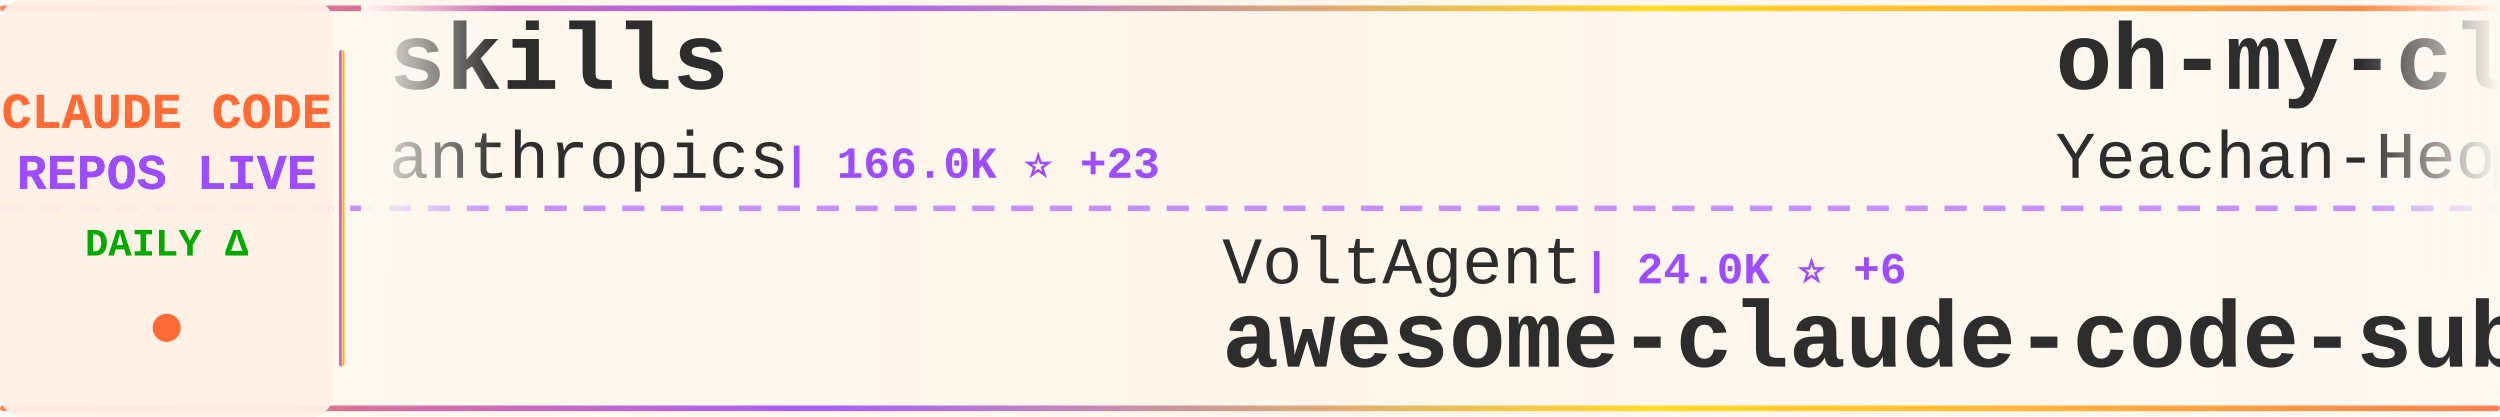
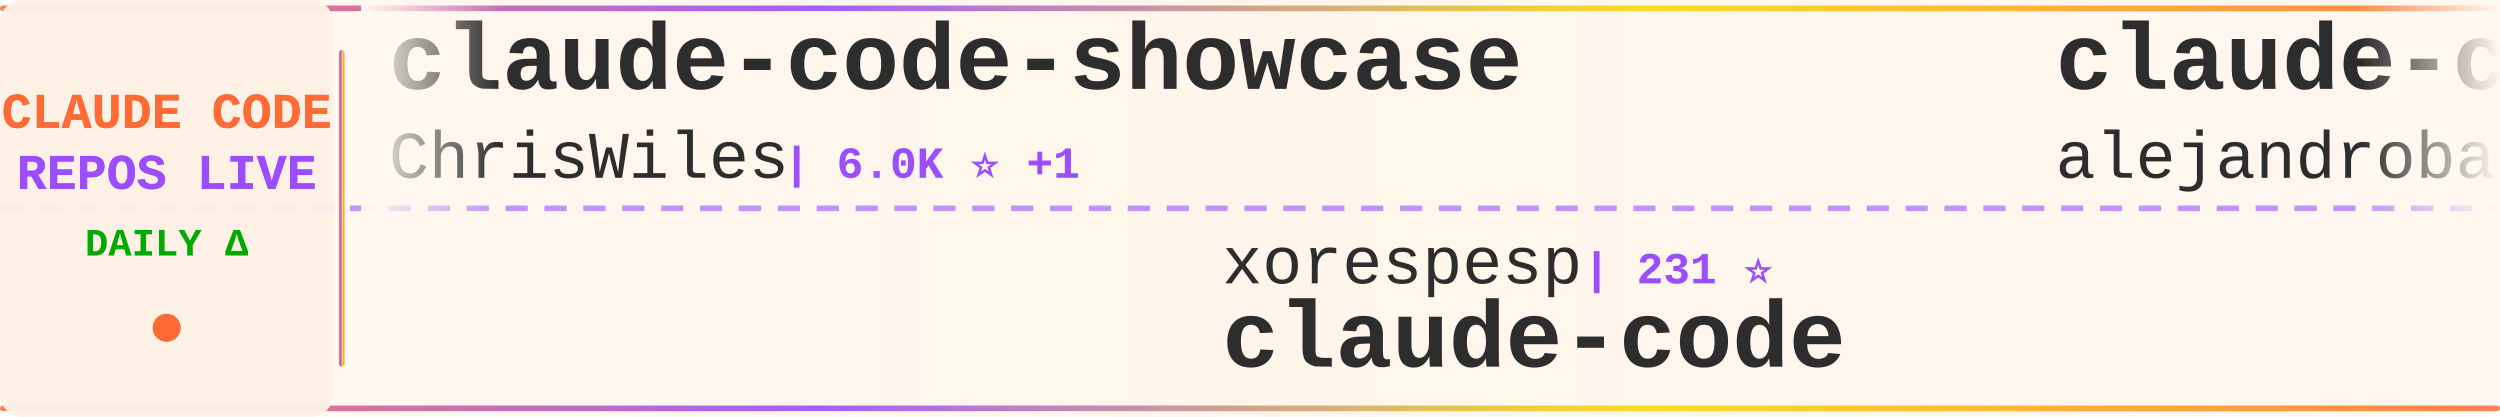
<svg xmlns="http://www.w3.org/2000/svg" width="900" height="150">
  <defs>
    <linearGradient id="tickerBg" x1="0%" y1="0%" x2="100%" y2="0%">
      <stop offset="0%" style="stop-color:#fff8f0;stop-opacity:0.98" />
      <stop offset="50%" style="stop-color:#fff5eb;stop-opacity:1" />
      <stop offset="100%" style="stop-color:#fff8f0;stop-opacity:0.98" />
    </linearGradient>
    <linearGradient id="borderGrad" x1="0%" y1="0%" x2="100%" y2="0%">
      <stop offset="0%" style="stop-color:#FF6B35;stop-opacity:0.85">
        <animate attributeName="stop-opacity" values="0.85;1;0.85" dur="2s" repeatCount="indefinite" />
      </stop>
      <stop offset="33%" style="stop-color:#9C4EFF;stop-opacity:0.9">
        <animate attributeName="stop-opacity" values="0.9;1;0.9" dur="2.2s" repeatCount="indefinite" />
      </stop>
      <stop offset="66%" style="stop-color:#FFD700;stop-opacity:0.85">
        <animate attributeName="stop-opacity" values="0.85;1;0.85" dur="1.8s" repeatCount="indefinite" />
      </stop>
      <stop offset="100%" style="stop-color:#FF6B35;stop-opacity:0.85">
        <animate attributeName="stop-opacity" values="0.85;1;0.85" dur="2s" repeatCount="indefinite" />
      </stop>
    </linearGradient>
    <filter id="textGlow">
      <feGaussianBlur stdDeviation="0.15" result="coloredBlur" />
      <feMerge>
        <feMergeNode in="coloredBlur" />
        <feMergeNode in="SourceGraphic" />
      </feMerge>
    </filter>
    <filter id="metricGlow">
      <feGaussianBlur stdDeviation="0.2" result="coloredBlur" />
      <feMerge>
        <feMergeNode in="coloredBlur" />
        <feMergeNode in="SourceGraphic" />
      </feMerge>
    </filter>
    <linearGradient id="leftFade" x1="0%" y1="0%" x2="100%" y2="0%">
      <stop offset="0%" style="stop-color:#fff8f0;stop-opacity:1" />
      <stop offset="100%" style="stop-color:#fff8f0;stop-opacity:0" />
    </linearGradient>
    <linearGradient id="rightFade" x1="0%" y1="0%" x2="100%" y2="0%">
      <stop offset="0%" style="stop-color:#fff8f0;stop-opacity:0" />
      <stop offset="100%" style="stop-color:#fff8f0;stop-opacity:1" />
    </linearGradient>
  </defs>
  <rect width="900" height="150" fill="url(#tickerBg)" rx="8" />
  <rect x="0" y="2" width="900" height="2" fill="url(#borderGrad)" rx="1" />
  <rect x="0" y="146" width="900" height="2" fill="url(#borderGrad)" rx="1" />
  <line x1="0" y1="75" x2="900" y2="75" stroke="#9C4EFF" stroke-width="2" stroke-dasharray="8 6" opacity="0.6" />
  <rect x="0" y="0" width="120" height="150" fill="#fff0e6" opacity="0.95" rx="8" />
  <text x="60" y="46" font-family="'Courier New', monospace" font-size="18" font-weight="bold" fill="#FF6B35" text-anchor="middle" filter="url(#textGlow)">
    CLAUDE CODE
  </text>
  <text x="60" y="68" font-family="'Courier New', monospace" font-size="18" font-weight="bold" fill="#9C4EFF" text-anchor="middle" filter="url(#textGlow)">
    REPOS LIVE
  </text>
  <text x="60" y="92" font-family="'Courier New', monospace" font-size="14" font-weight="bold" fill="#00aa00" text-anchor="middle">
    DAILY Δ
  </text>
  <circle cx="60" cy="118" r="5" fill="#FF6B35" filter="url(#metricGlow)">
    <animate attributeName="r" values="4;6;4" dur="1.5s" repeatCount="indefinite" />
    <animate attributeName="opacity" values="0.6;1;0.6" dur="1.5s" repeatCount="indefinite" />
  </circle>
  <rect x="122" y="18" width="2" height="114" fill="url(#borderGrad)" rx="1" />
  <clipPath id="tickerClip">
    <rect x="130" y="0" width="770" height="150" />
  </clipPath>
  <g clip-path="url(#tickerClip)">
    <g id="tickerItems">
      <animateTransform attributeName="transform" attributeType="XML" type="translate" from="0 0" to="-3000 0" dur="54s" repeatCount="indefinite" />
      <g transform="translate(0, 0)">
-         <text x="140" y="32" font-family="'Courier New', monospace" font-size="34" font-weight="bold" fill="#2d2d2d">skills</text>
-         <text x="140" y="64" font-family="'Courier New', monospace" font-size="24" font-weight="normal" fill="#2d2d2d" opacity="1.0">anthropics</text>
-         <text x="282" y="64" font-family="'Courier New', monospace" font-size="16" font-weight="bold" fill="#9C4EFF"> | 166.0K ⭐ +23</text>
+         <text x="140" y="32" font-family="'Courier New', monospace" font-size="34" font-weight="bold" fill="#2d2d2d">claude-code-showcase</text>
+         <text x="140" y="64" font-family="'Courier New', monospace" font-size="24" font-weight="normal" fill="#2d2d2d" opacity="1.0">ChrisWiles</text>
+         <text x="282" y="64" font-family="'Courier New', monospace" font-size="16" font-weight="bold" fill="#9C4EFF"> | 6.0K ⭐ +1</text>
      </g>
      <g transform="translate(300, 0)">
-         <text x="140" y="102" font-family="'Courier New', monospace" font-size="24" font-weight="normal" fill="#2d2d2d" opacity="1.0">VoltAgent</text>
-         <text x="270" y="102" font-family="'Courier New', monospace" font-size="16" font-weight="bold" fill="#9C4EFF"> | 24.0K ⭐ +6</text>
-         <text x="140" y="132" font-family="'Courier New', monospace" font-size="34" font-weight="bold" fill="#2d2d2d">awesome-claude-code-suba...</text>
+         <text x="140" y="102" font-family="'Courier New', monospace" font-size="24" font-weight="normal" fill="#2d2d2d" opacity="1.0">xorespesp</text>
+         <text x="270" y="102" font-family="'Courier New', monospace" font-size="16" font-weight="bold" fill="#9C4EFF"> | 231 ⭐</text>
+         <text x="140" y="132" font-family="'Courier New', monospace" font-size="34" font-weight="bold" fill="#2d2d2d">claude-code</text>
      </g>
      <g transform="translate(600, 0)">
+         <text x="140" y="32" font-family="'Courier New', monospace" font-size="34" font-weight="bold" fill="#2d2d2d">claude-code-from-source</text>
+         <text x="140" y="64" font-family="'Courier New', monospace" font-size="24" font-weight="normal" fill="#2d2d2d" opacity="1.0">alejandrobalderas</text>
+         <text x="366" y="64" font-family="'Courier New', monospace" font-size="16" font-weight="bold" fill="#9C4EFF"> | 2.7K ⭐</text>
+       </g>
+       <g transform="translate(900, 0)">
+         <text x="140" y="102" font-family="'Courier New', monospace" font-size="24" font-weight="normal" fill="#2d2d2d" opacity="1.0">fuergaosi233</text>
+         <text x="306" y="102" font-family="'Courier New', monospace" font-size="16" font-weight="bold" fill="#9C4EFF"> | 2.8K ⭐ +1</text>
+         <text x="140" y="132" font-family="'Courier New', monospace" font-size="34" font-weight="bold" fill="#2d2d2d">claude-code-proxy</text>
+       </g>
+       <g transform="translate(1200, 0)">
+         <text x="140" y="32" font-family="'Courier New', monospace" font-size="34" font-weight="bold" fill="#2d2d2d">claude-code</text>
+         <text x="140" y="64" font-family="'Courier New', monospace" font-size="24" font-weight="normal" fill="#2d2d2d" opacity="1.0">Tinkeringg-Lab</text>
+         <text x="330" y="64" font-family="'Courier New', monospace" font-size="16" font-weight="bold" fill="#9C4EFF"> | 211 ⭐</text>
+       </g>
+       <g transform="translate(1500, 0)">
+         <text x="140" y="102" font-family="'Courier New', monospace" font-size="24" font-weight="normal" fill="#2d2d2d" opacity="1.0">jqueryscript</text>
+         <text x="306" y="102" font-family="'Courier New', monospace" font-size="16" font-weight="bold" fill="#9C4EFF"> | 487 ⭐</text>
+         <text x="140" y="132" font-family="'Courier New', monospace" font-size="34" font-weight="bold" fill="#2d2d2d">awesome-claude-code</text>
+       </g>
+       <g transform="translate(1800, 0)">
+         <text x="140" y="32" font-family="'Courier New', monospace" font-size="34" font-weight="bold" fill="#2d2d2d">collection-claude-code-s...</text>
+         <text x="140" y="64" font-family="'Courier New', monospace" font-size="24" font-weight="normal" fill="#2d2d2d" opacity="1.0">chauncygu</text>
+         <text x="270" y="64" font-family="'Courier New', monospace" font-size="16" font-weight="bold" fill="#9C4EFF"> | 2.8K ⭐ +1</text>
+       </g>
+       <g transform="translate(2100, 0)">
+         <text x="140" y="102" font-family="'Courier New', monospace" font-size="24" font-weight="normal" fill="#2d2d2d" opacity="1.0">lowcortisolprogrammer</text>
+         <text x="414" y="102" font-family="'Courier New', monospace" font-size="16" font-weight="bold" fill="#9C4EFF"> | 172 ⭐</text>
+         <text x="140" y="132" font-family="'Courier New', monospace" font-size="34" font-weight="bold" fill="#2d2d2d">claude-code</text>
+       </g>
+       <g transform="translate(2400, 0)">
        <text x="140" y="32" font-family="'Courier New', monospace" font-size="34" font-weight="bold" fill="#2d2d2d">oh-my-claudecode</text>
        <text x="140" y="64" font-family="'Courier New', monospace" font-size="24" font-weight="normal" fill="#2d2d2d" opacity="1.0">Yeachan-Heo</text>
-         <text x="294" y="64" font-family="'Courier New', monospace" font-size="16" font-weight="bold" fill="#9C4EFF"> | 38.3K ⭐ +5</text>
+         <text x="294" y="64" font-family="'Courier New', monospace" font-size="16" font-weight="bold" fill="#9C4EFF"> | 38.3K ⭐ +15</text>
      </g>
-       <g transform="translate(900, 0)">
-         <text x="140" y="102" font-family="'Courier New', monospace" font-size="24" font-weight="normal" fill="#2d2d2d" opacity="1.0">anthropics</text>
-         <text x="282" y="102" font-family="'Courier New', monospace" font-size="16" font-weight="bold" fill="#9C4EFF"> | 140.1K ⭐ +18</text>
+       <g transform="translate(2700, 0)">
+         <text x="140" y="102" font-family="'Courier New', monospace" font-size="24" font-weight="normal" fill="#2d2d2d" opacity="1.0">alex000kim</text>
+         <text x="282" y="102" font-family="'Courier New', monospace" font-size="16" font-weight="bold" fill="#9C4EFF"> | 232 ⭐</text>
        <text x="140" y="132" font-family="'Courier New', monospace" font-size="34" font-weight="bold" fill="#2d2d2d">claude-code</text>
      </g>
-       <g transform="translate(1200, 0)">
-         <text x="140" y="32" font-family="'Courier New', monospace" font-size="34" font-weight="bold" fill="#2d2d2d">claude-code-reverse</text>
-         <text x="140" y="64" font-family="'Courier New', monospace" font-size="24" font-weight="normal" fill="#2d2d2d" opacity="1.0">Yuyz0112</text>
-         <text x="258" y="64" font-family="'Courier New', monospace" font-size="16" font-weight="bold" fill="#9C4EFF"> | 2.4K ⭐</text>
-       </g>
-       <g transform="translate(1500, 0)">
-         <text x="140" y="102" font-family="'Courier New', monospace" font-size="24" font-weight="normal" fill="#2d2d2d" opacity="1.0">affaan-m</text>
-         <text x="258" y="102" font-family="'Courier New', monospace" font-size="16" font-weight="bold" fill="#9C4EFF"> | 237.3K ⭐ +55</text>
-         <text x="140" y="132" font-family="'Courier New', monospace" font-size="34" font-weight="bold" fill="#2d2d2d">ECC</text>
-       </g>
-       <g transform="translate(1800, 0)">
-         <text x="140" y="32" font-family="'Courier New', monospace" font-size="34" font-weight="bold" fill="#2d2d2d">Claude-code</text>
-         <text x="140" y="64" font-family="'Courier New', monospace" font-size="24" font-weight="normal" fill="#2d2d2d" opacity="1.0">zstmfhy</text>
-         <text x="246" y="64" font-family="'Courier New', monospace" font-size="16" font-weight="bold" fill="#9C4EFF"> | 190 ⭐</text>
-       </g>
-       <g transform="translate(2100, 0)">
-         <text x="140" y="102" font-family="'Courier New', monospace" font-size="24" font-weight="normal" fill="#2d2d2d" opacity="1.0">daymade</text>
-         <text x="246" y="102" font-family="'Courier New', monospace" font-size="16" font-weight="bold" fill="#9C4EFF"> | 1.3K ⭐</text>
-         <text x="140" y="132" font-family="'Courier New', monospace" font-size="34" font-weight="bold" fill="#2d2d2d">claude-code-skills</text>
-       </g>
-       <g transform="translate(2400, 0)">
-         <text x="140" y="32" font-family="'Courier New', monospace" font-size="34" font-weight="bold" fill="#2d2d2d">Claude-Code-Game-Studios</text>
-         <text x="140" y="64" font-family="'Courier New', monospace" font-size="24" font-weight="normal" fill="#2d2d2d" opacity="1.0">Donchitos</text>
-         <text x="270" y="64" font-family="'Courier New', monospace" font-size="16" font-weight="bold" fill="#9C4EFF"> | 23.6K ⭐ +1</text>
-       </g>
-       <g transform="translate(2700, 0)">
-         <text x="140" y="102" font-family="'Courier New', monospace" font-size="24" font-weight="normal" fill="#2d2d2d" opacity="1.0">Windy3f3f3f3f</text>
-         <text x="318" y="102" font-family="'Courier New', monospace" font-size="16" font-weight="bold" fill="#9C4EFF"> | 3.4K ⭐</text>
-         <text x="140" y="132" font-family="'Courier New', monospace" font-size="34" font-weight="bold" fill="#2d2d2d">how-claude-code-works</text>
-       </g>
      <g transform="translate(3000, 0)">
-         <text x="140" y="32" font-family="'Courier New', monospace" font-size="34" font-weight="bold" fill="#2d2d2d">skills</text>
-         <text x="140" y="64" font-family="'Courier New', monospace" font-size="24" font-weight="normal" fill="#2d2d2d" opacity="1.0">anthropics</text>
-         <text x="282" y="64" font-family="'Courier New', monospace" font-size="16" font-weight="bold" fill="#9C4EFF"> | 166.0K ⭐ +23</text>
+         <text x="140" y="32" font-family="'Courier New', monospace" font-size="34" font-weight="bold" fill="#2d2d2d">claude-code-showcase</text>
+         <text x="140" y="64" font-family="'Courier New', monospace" font-size="24" font-weight="normal" fill="#2d2d2d" opacity="1.0">ChrisWiles</text>
+         <text x="282" y="64" font-family="'Courier New', monospace" font-size="16" font-weight="bold" fill="#9C4EFF"> | 6.0K ⭐ +1</text>
      </g>
      <g transform="translate(3300, 0)">
-         <text x="140" y="102" font-family="'Courier New', monospace" font-size="24" font-weight="normal" fill="#2d2d2d" opacity="1.0">VoltAgent</text>
-         <text x="270" y="102" font-family="'Courier New', monospace" font-size="16" font-weight="bold" fill="#9C4EFF"> | 24.0K ⭐ +6</text>
-         <text x="140" y="132" font-family="'Courier New', monospace" font-size="34" font-weight="bold" fill="#2d2d2d">awesome-claude-code-suba...</text>
+         <text x="140" y="102" font-family="'Courier New', monospace" font-size="24" font-weight="normal" fill="#2d2d2d" opacity="1.0">xorespesp</text>
+         <text x="270" y="102" font-family="'Courier New', monospace" font-size="16" font-weight="bold" fill="#9C4EFF"> | 231 ⭐</text>
+         <text x="140" y="132" font-family="'Courier New', monospace" font-size="34" font-weight="bold" fill="#2d2d2d">claude-code</text>
      </g>
      <g transform="translate(3600, 0)">
-         <text x="140" y="32" font-family="'Courier New', monospace" font-size="34" font-weight="bold" fill="#2d2d2d">oh-my-claudecode</text>
-         <text x="140" y="64" font-family="'Courier New', monospace" font-size="24" font-weight="normal" fill="#2d2d2d" opacity="1.0">Yeachan-Heo</text>
-         <text x="294" y="64" font-family="'Courier New', monospace" font-size="16" font-weight="bold" fill="#9C4EFF"> | 38.3K ⭐ +5</text>
+         <text x="140" y="32" font-family="'Courier New', monospace" font-size="34" font-weight="bold" fill="#2d2d2d">claude-code-from-source</text>
+         <text x="140" y="64" font-family="'Courier New', monospace" font-size="24" font-weight="normal" fill="#2d2d2d" opacity="1.0">alejandrobalderas</text>
+         <text x="366" y="64" font-family="'Courier New', monospace" font-size="16" font-weight="bold" fill="#9C4EFF"> | 2.7K ⭐</text>
      </g>
      <g transform="translate(3900, 0)">
-         <text x="140" y="102" font-family="'Courier New', monospace" font-size="24" font-weight="normal" fill="#2d2d2d" opacity="1.0">anthropics</text>
-         <text x="282" y="102" font-family="'Courier New', monospace" font-size="16" font-weight="bold" fill="#9C4EFF"> | 140.1K ⭐ +18</text>
-         <text x="140" y="132" font-family="'Courier New', monospace" font-size="34" font-weight="bold" fill="#2d2d2d">claude-code</text>
+         <text x="140" y="102" font-family="'Courier New', monospace" font-size="24" font-weight="normal" fill="#2d2d2d" opacity="1.0">fuergaosi233</text>
+         <text x="306" y="102" font-family="'Courier New', monospace" font-size="16" font-weight="bold" fill="#9C4EFF"> | 2.8K ⭐ +1</text>
+         <text x="140" y="132" font-family="'Courier New', monospace" font-size="34" font-weight="bold" fill="#2d2d2d">claude-code-proxy</text>
      </g>
    </g>
  </g>
  <rect x="130" y="0" width="50" height="100" fill="url(#leftFade)" />
  <rect x="850" y="0" width="50" height="100" fill="url(#rightFade)" />
</svg>
